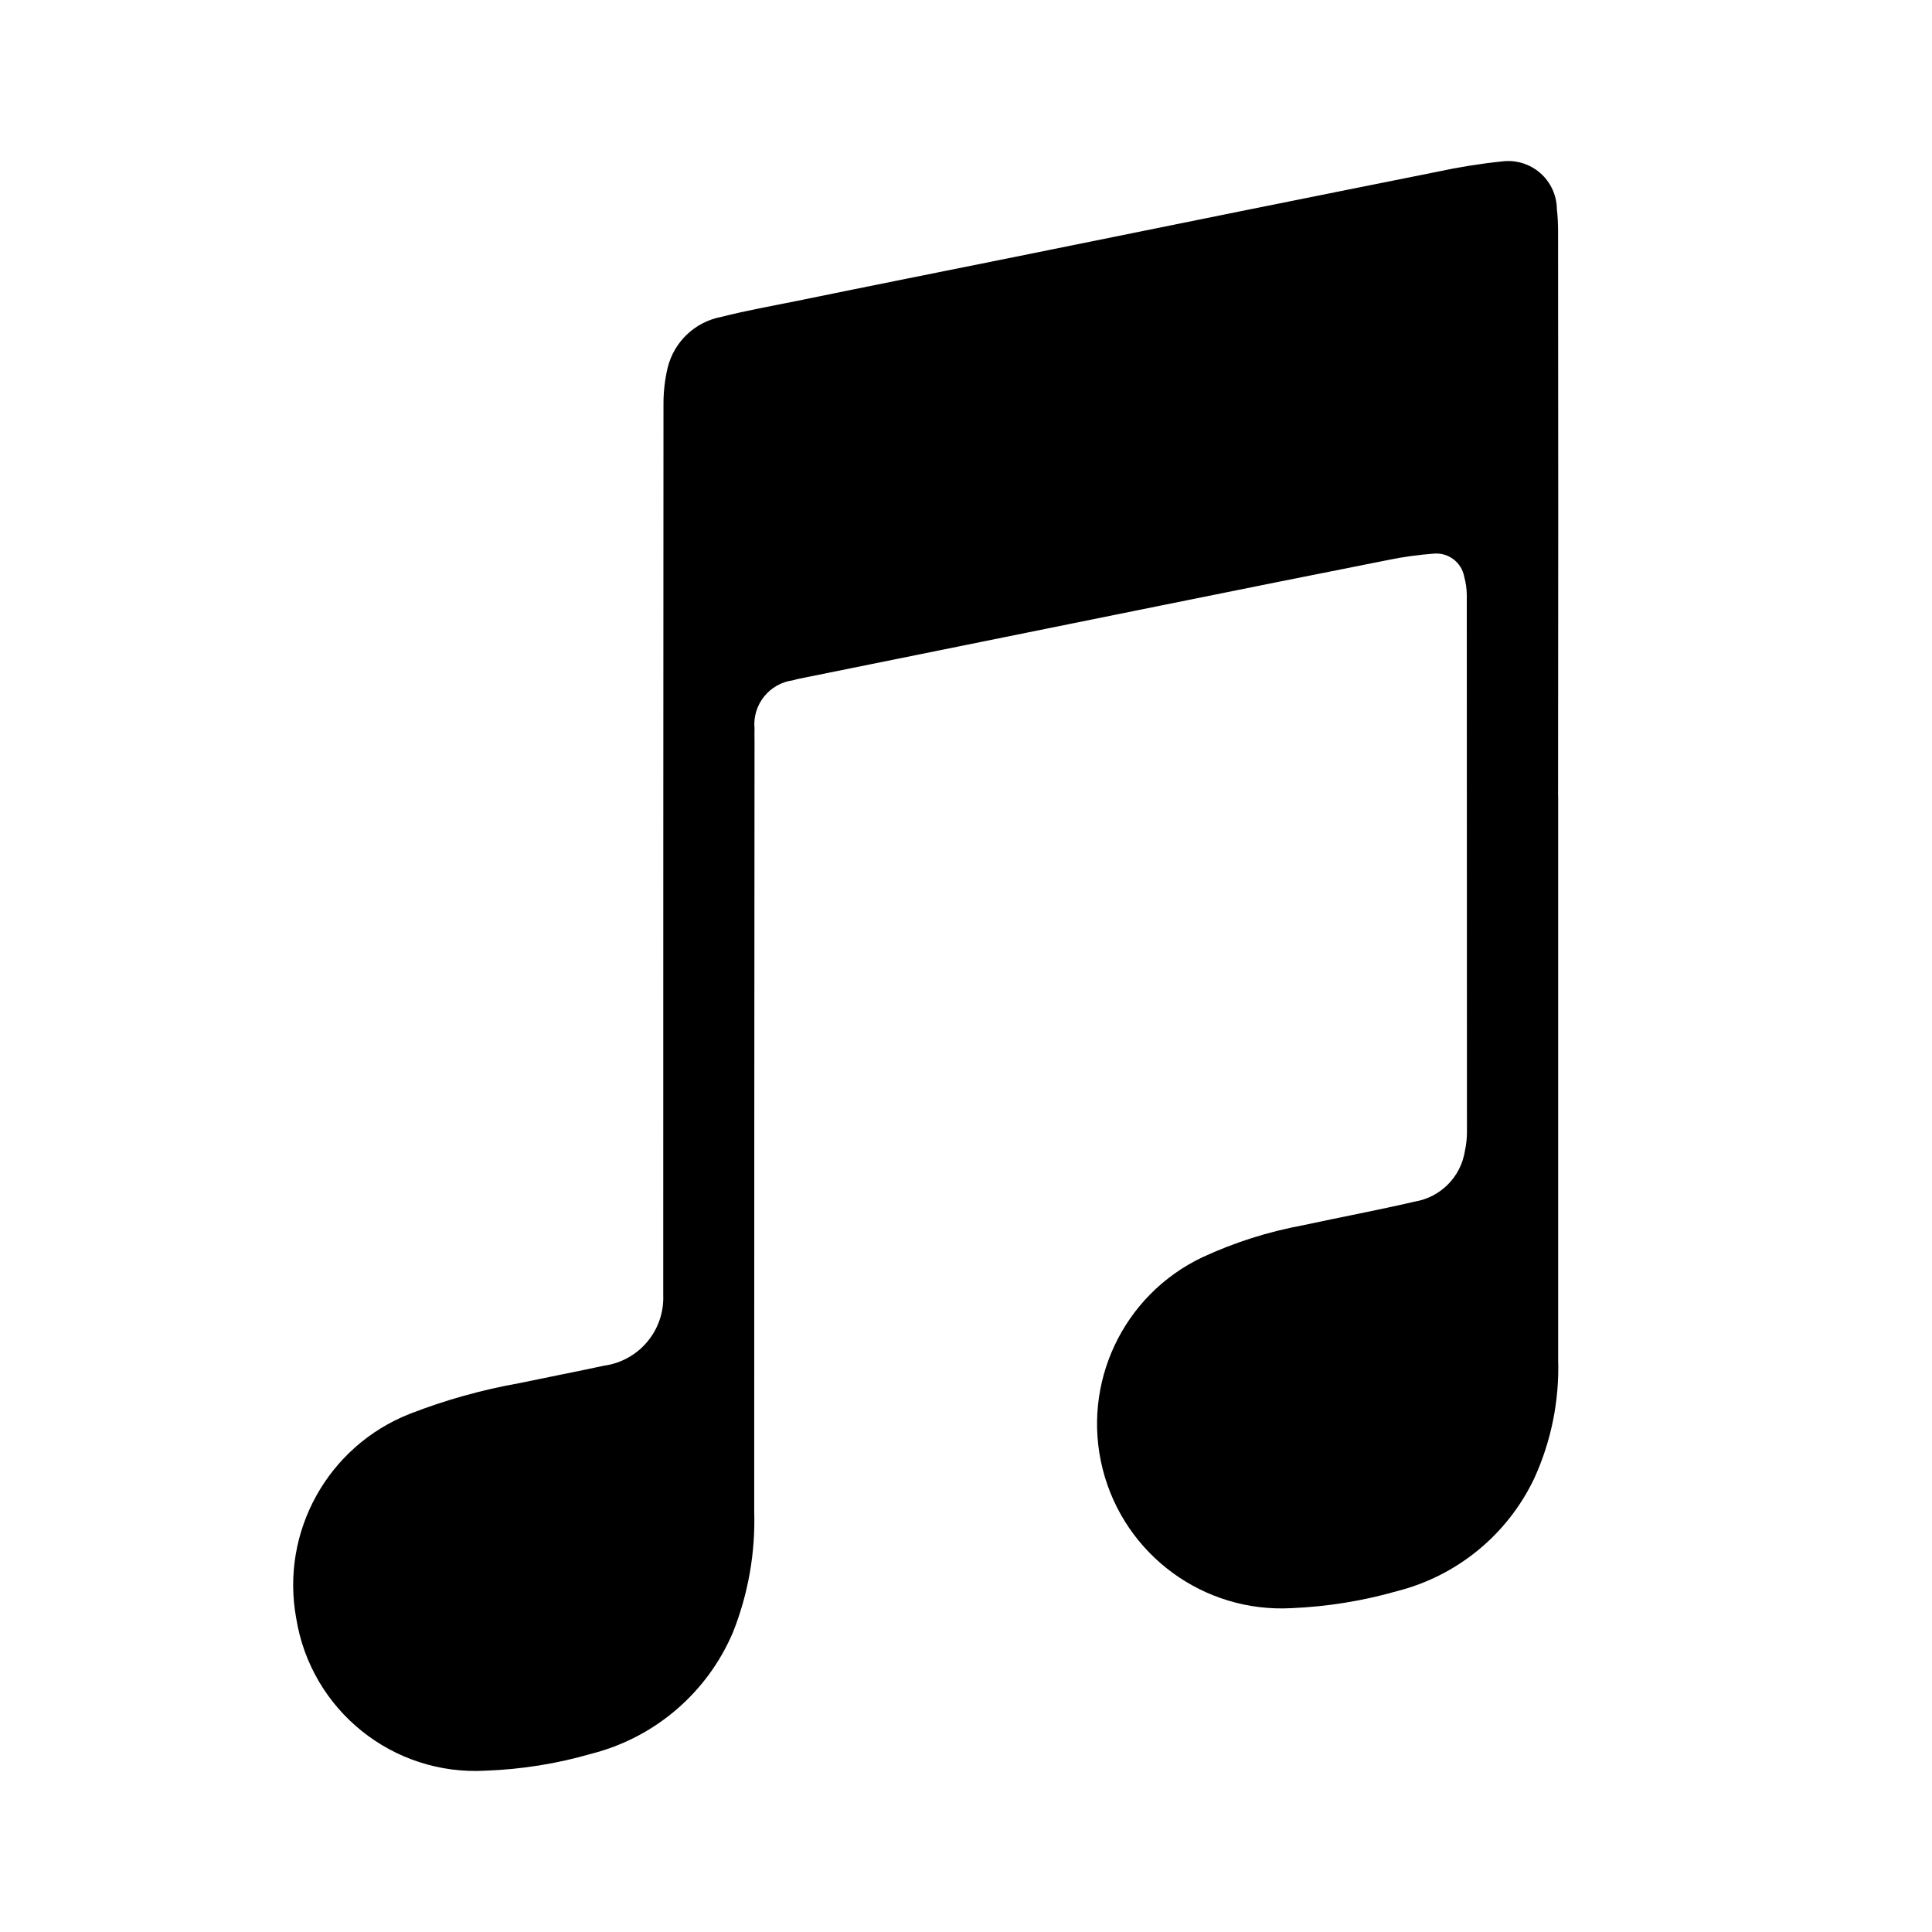
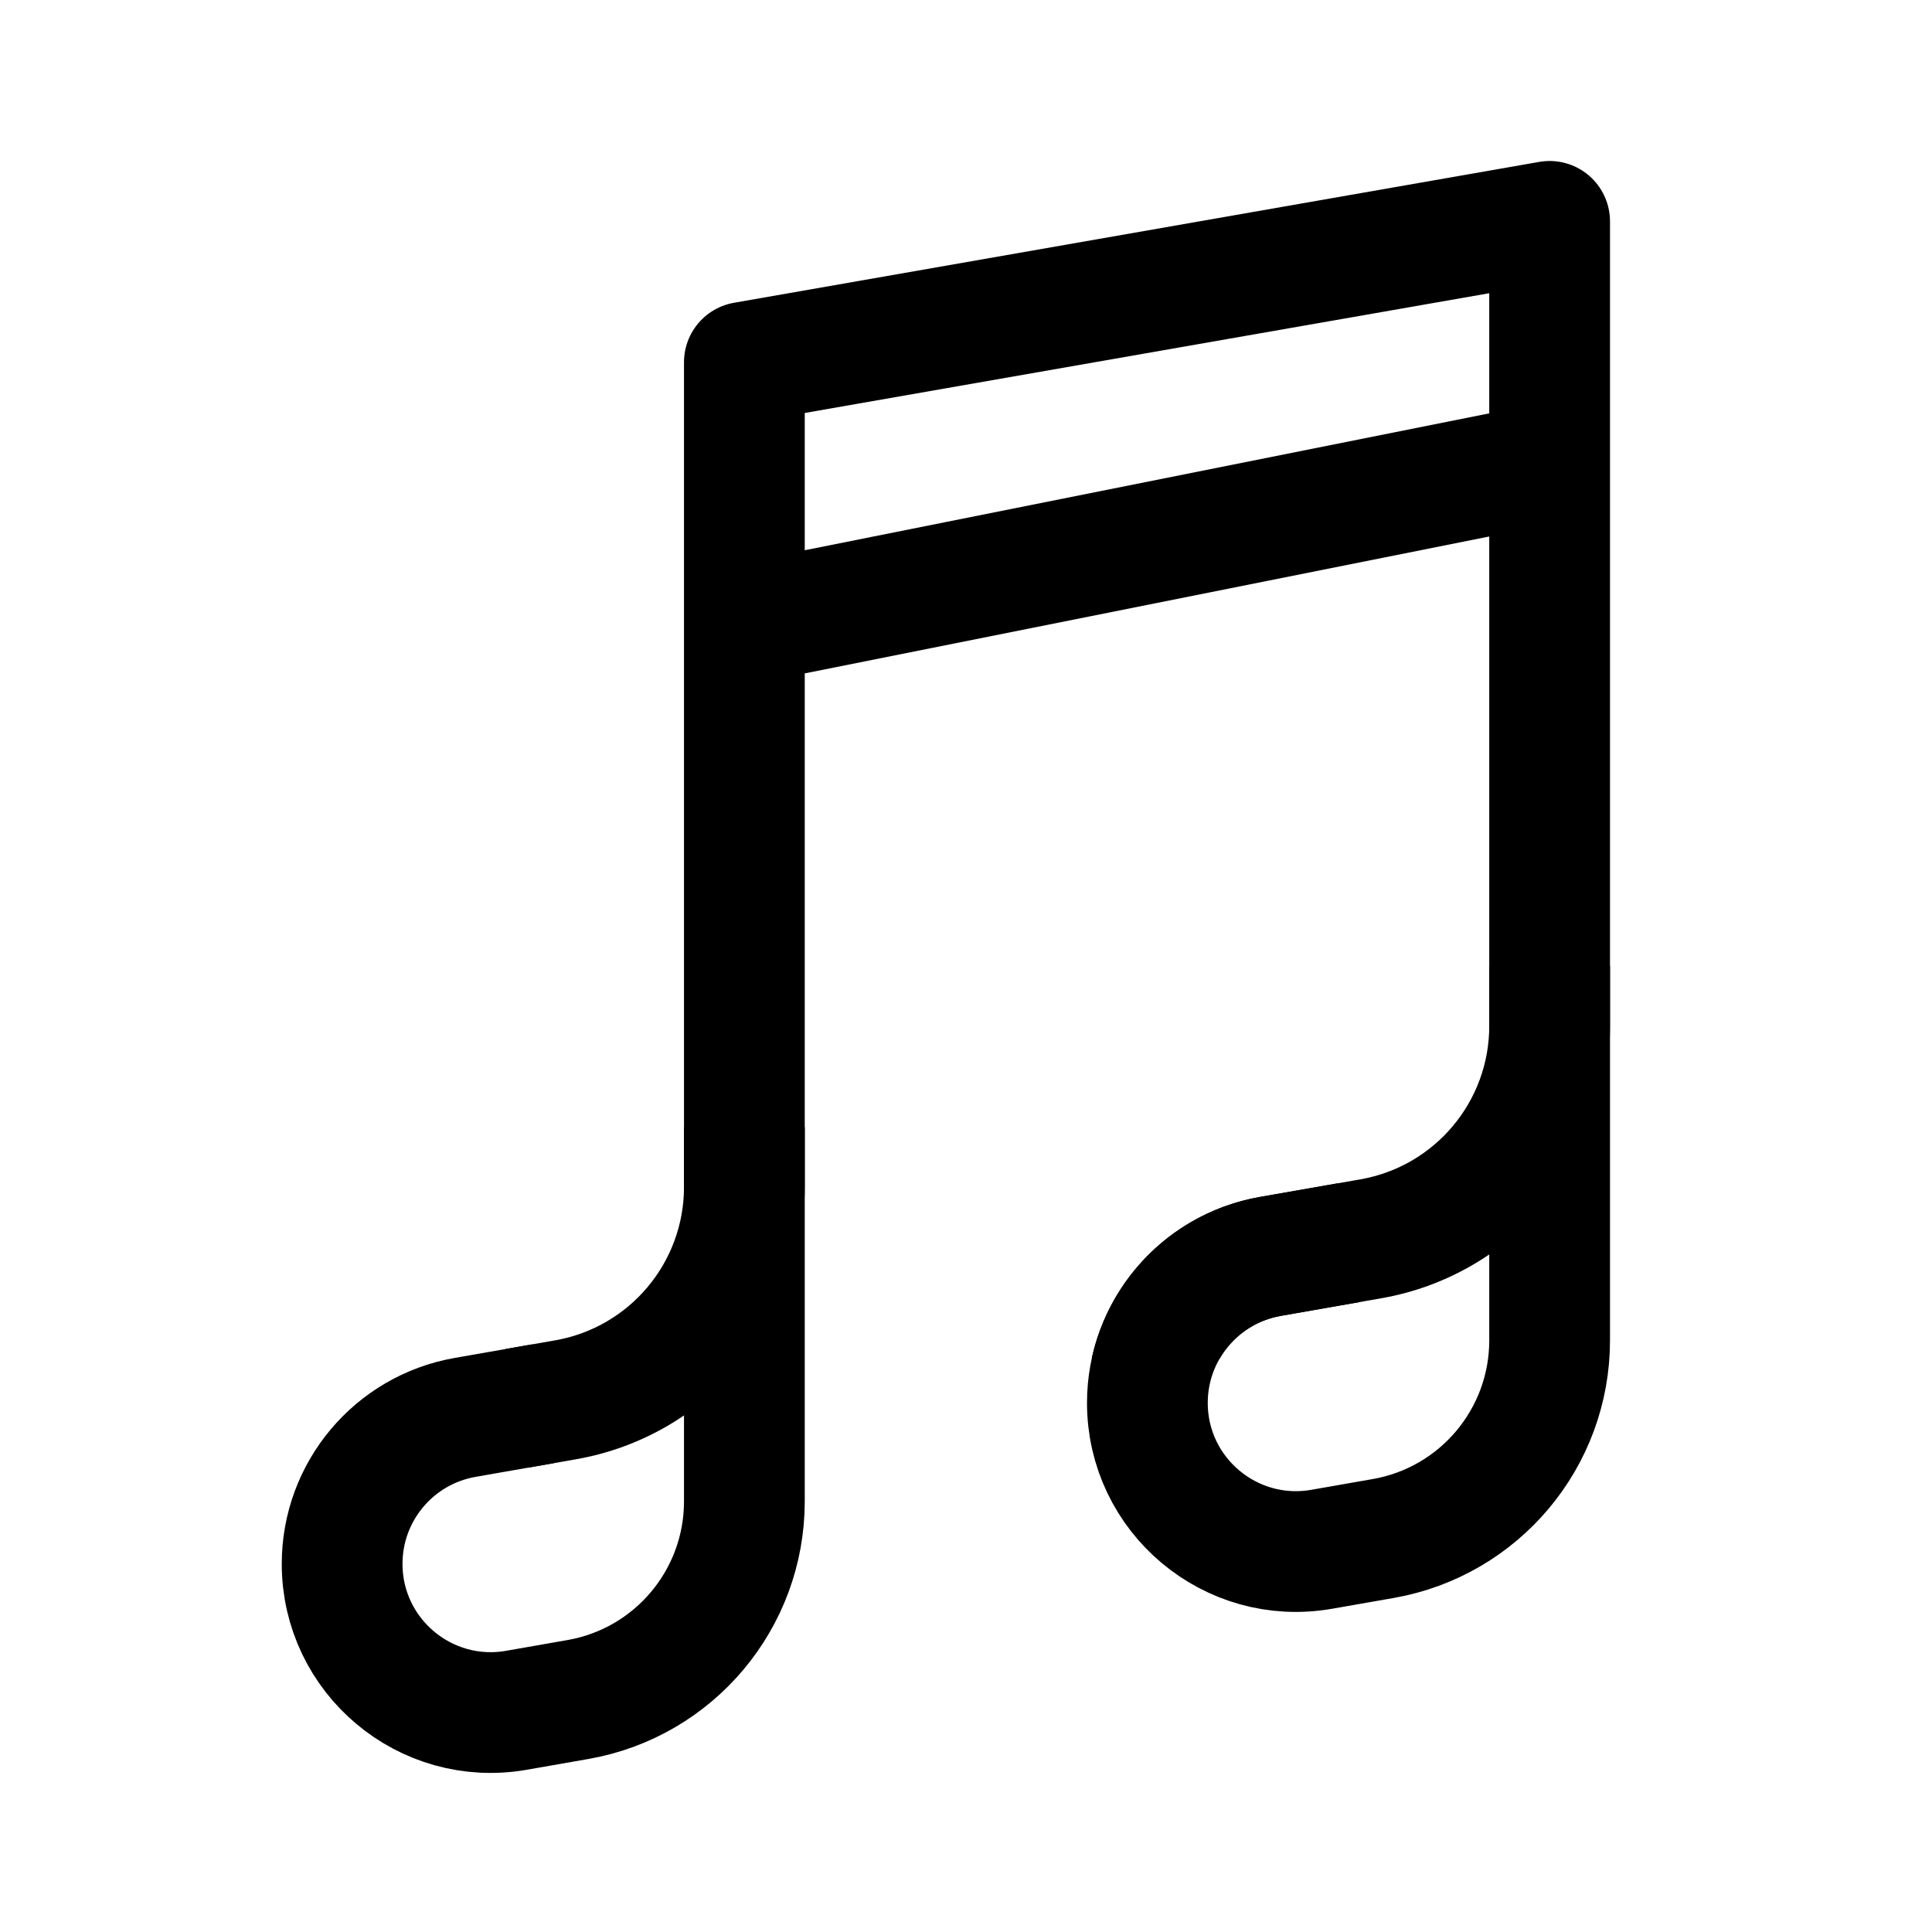
- <svg xmlns="http://www.w3.org/2000/svg" id="Layer_1" data-name="Layer 1" viewBox="0 0 24 24" version="1.1">
-   <defs id="defs7" />
-   <path d="m 5.094,17.562 a 7.224,7.224 0 0 1 1.357,-0.38 c 0.352,-0.074 0.704,-0.142 1.053,-0.217 a 0.852,0.852 0 0 0 0.735,-0.875 v -0.184 q 0,-5.439 0.003,-10.882 a 1.949,1.949 0 0 1 0.051,-0.453 0.85,0.85 0 0 1 0.669,-0.635 C 9.274,3.857 9.593,3.8 9.91,3.736 10.808,3.552 11.706,3.373 12.605,3.192 l 2.781,-0.563 c 0.821,-0.164 1.641,-0.331 2.462,-0.494 a 7.436,7.436 0 0 1 0.813,-0.13 0.604,0.604 0 0 1 0.679,0.59 2.518,2.518 0 0 1 0.015,0.273 q 0.004,3.51 0,7.022 l 0.001,0.004 v 6.998 a 3.3,3.3 0 0 1 -0.299,1.477 2.594,2.594 0 0 1 -1.7,1.396 5.653,5.653 0 0 1 -1.311,0.212 2.292,2.292 0 0 1 -1.109,-4.359 5.226,5.226 0 0 1 1.247,-0.397 c 0.463,-0.1 0.929,-0.187 1.389,-0.294 a 0.757,0.757 0 0 0 0.625,-0.632 1.107,1.107 0 0 0 0.025,-0.236 q 0,-3.335 -0.002,-6.668 a 0.888,0.888 0 0 0 -0.032,-0.227 0.352,0.352 0 0 0 -0.372,-0.287 4.433,4.433 0 0 0 -0.582,0.081 Q 15.838,7.235 14.441,7.518 L 9.909,8.435 c -0.02,0.004 -0.039,0.012 -0.059,0.016 A 0.552,0.552 0 0 0 9.373,9.051 c -0.002,0.051 0,0.105 0,0.159 q -0.004,4.781 -0.004,9.562 a 3.756,3.756 0 0 1 -0.263,1.503 2.609,2.609 0 0 1 -1.757,1.51 5.442,5.442 0 0 1 -1.317,0.211 2.254,2.254 0 0 1 -2.352,-1.891 2.286,2.286 0 0 1 1.414,-2.543 z" id="path2" style="stroke-width:1" />
+ <svg xmlns="http://www.w3.org/2000/svg" width="192" height="192" viewBox="0 0 192 192" fill="none">
+   <path d="M73.975 62L154 46M53.987 139.5L46.227 140.859C39.157 142.097 34 148.236 34 155.413V155.413C34 164.592 42.282 171.55 51.324 169.966L57.435 168.896C66.998 167.222 73.975 158.917 73.975 149.209V136V36L154 22V120V133.209C154 142.917 147.023 151.222 137.46 152.896L131.349 153.966C122.307 155.55 114.025 148.592 114.025 139.413C114.025 132.236 119.183 126.097 126.252 124.859L134.013 123.5" stroke="black" stroke-width="12" stroke-linejoin="round" />
+   <path fill-rule="evenodd" clip-rule="evenodd" d="M67.975 112V117.963C67.975 125.477 62.575 131.905 55.173 133.201L50.252 134.063L52.454 145.86L57.243 145.021C70.386 142.72 79.975 131.306 79.975 117.963V112H67.975Z" fill="black" />
+   <path fill-rule="evenodd" clip-rule="evenodd" d="M148 96V101.963C148 109.477 142.6 115.905 135.199 117.201L125.217 118.949C116.764 120.429 110.255 126.893 108.497 135H121.215C122.481 132.826 124.662 131.229 127.287 130.769L137.268 129.021C150.412 126.72 160 115.306 160 101.963V96H148Z" fill="black" />
</svg>
